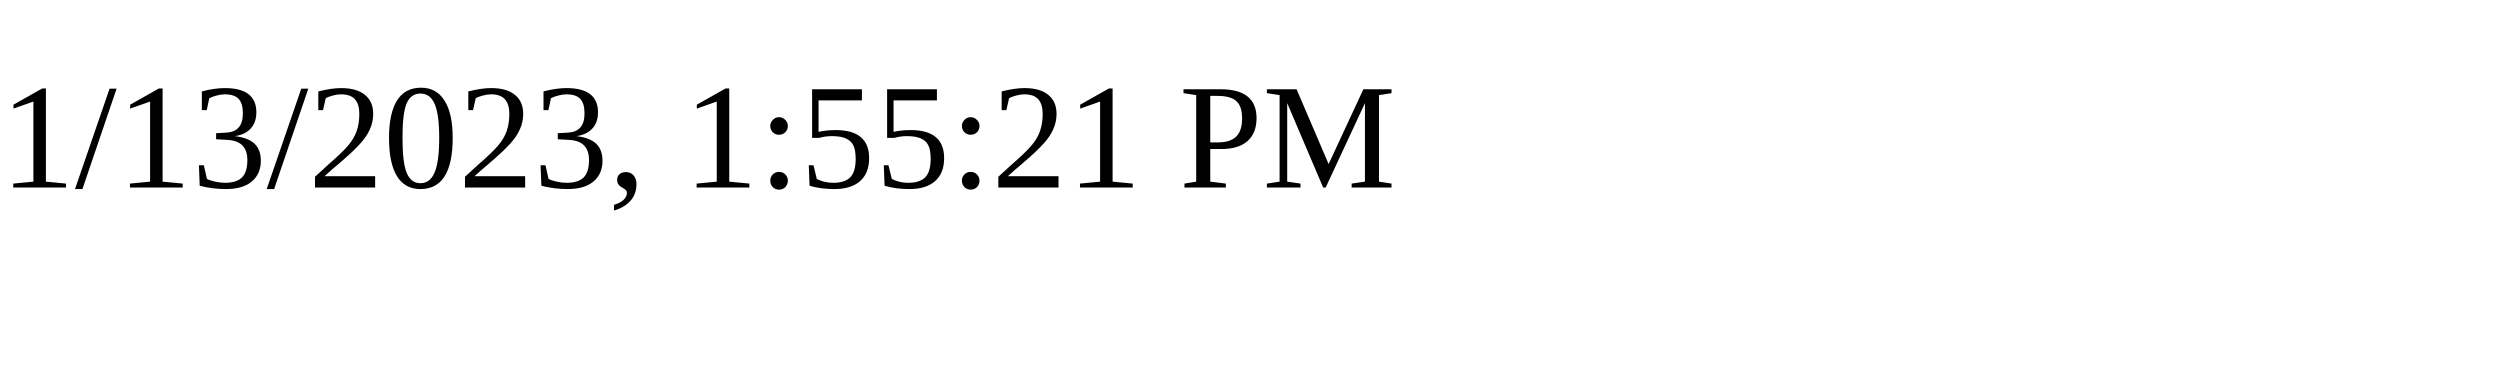
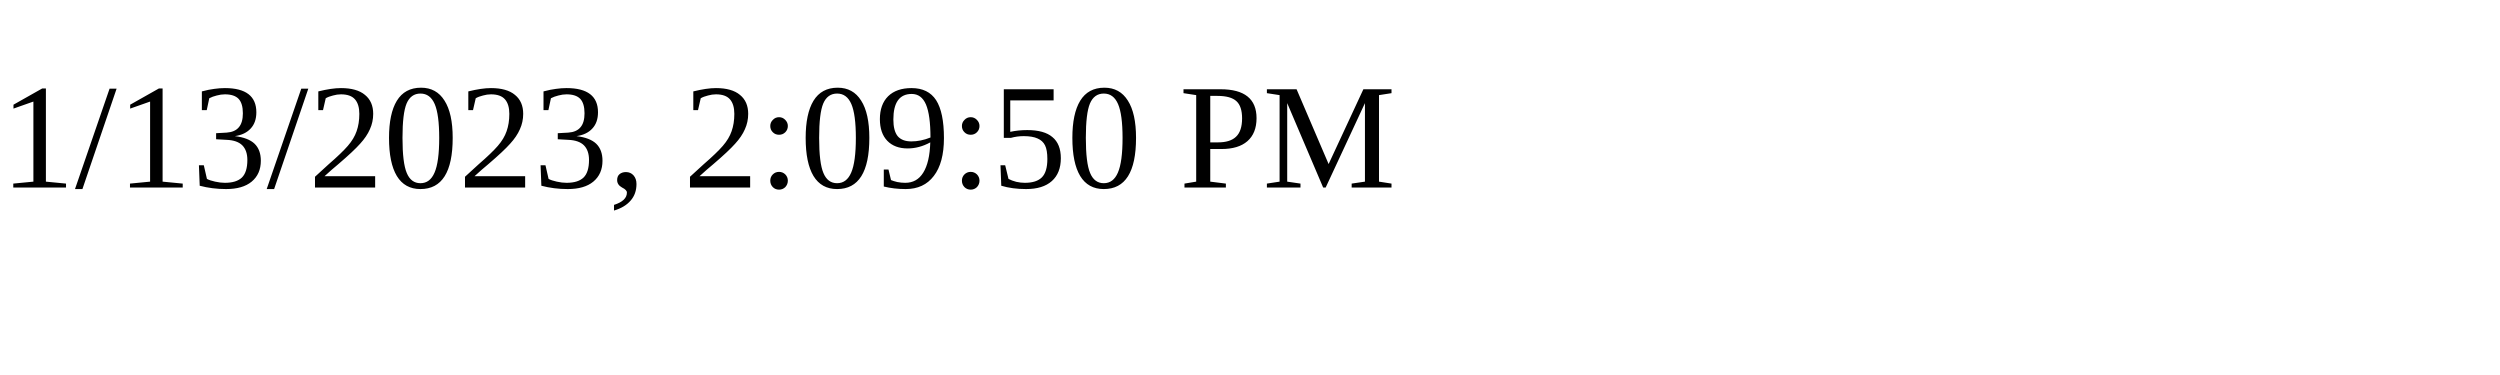
<svg xmlns="http://www.w3.org/2000/svg" height="30" width="200">
-   <text x="0" y="15">1/13/2023, 1:55:21 PM</text>
+   <text x="0" y="15">1/13/2023, 2:09:50 PM</text>
</svg>
